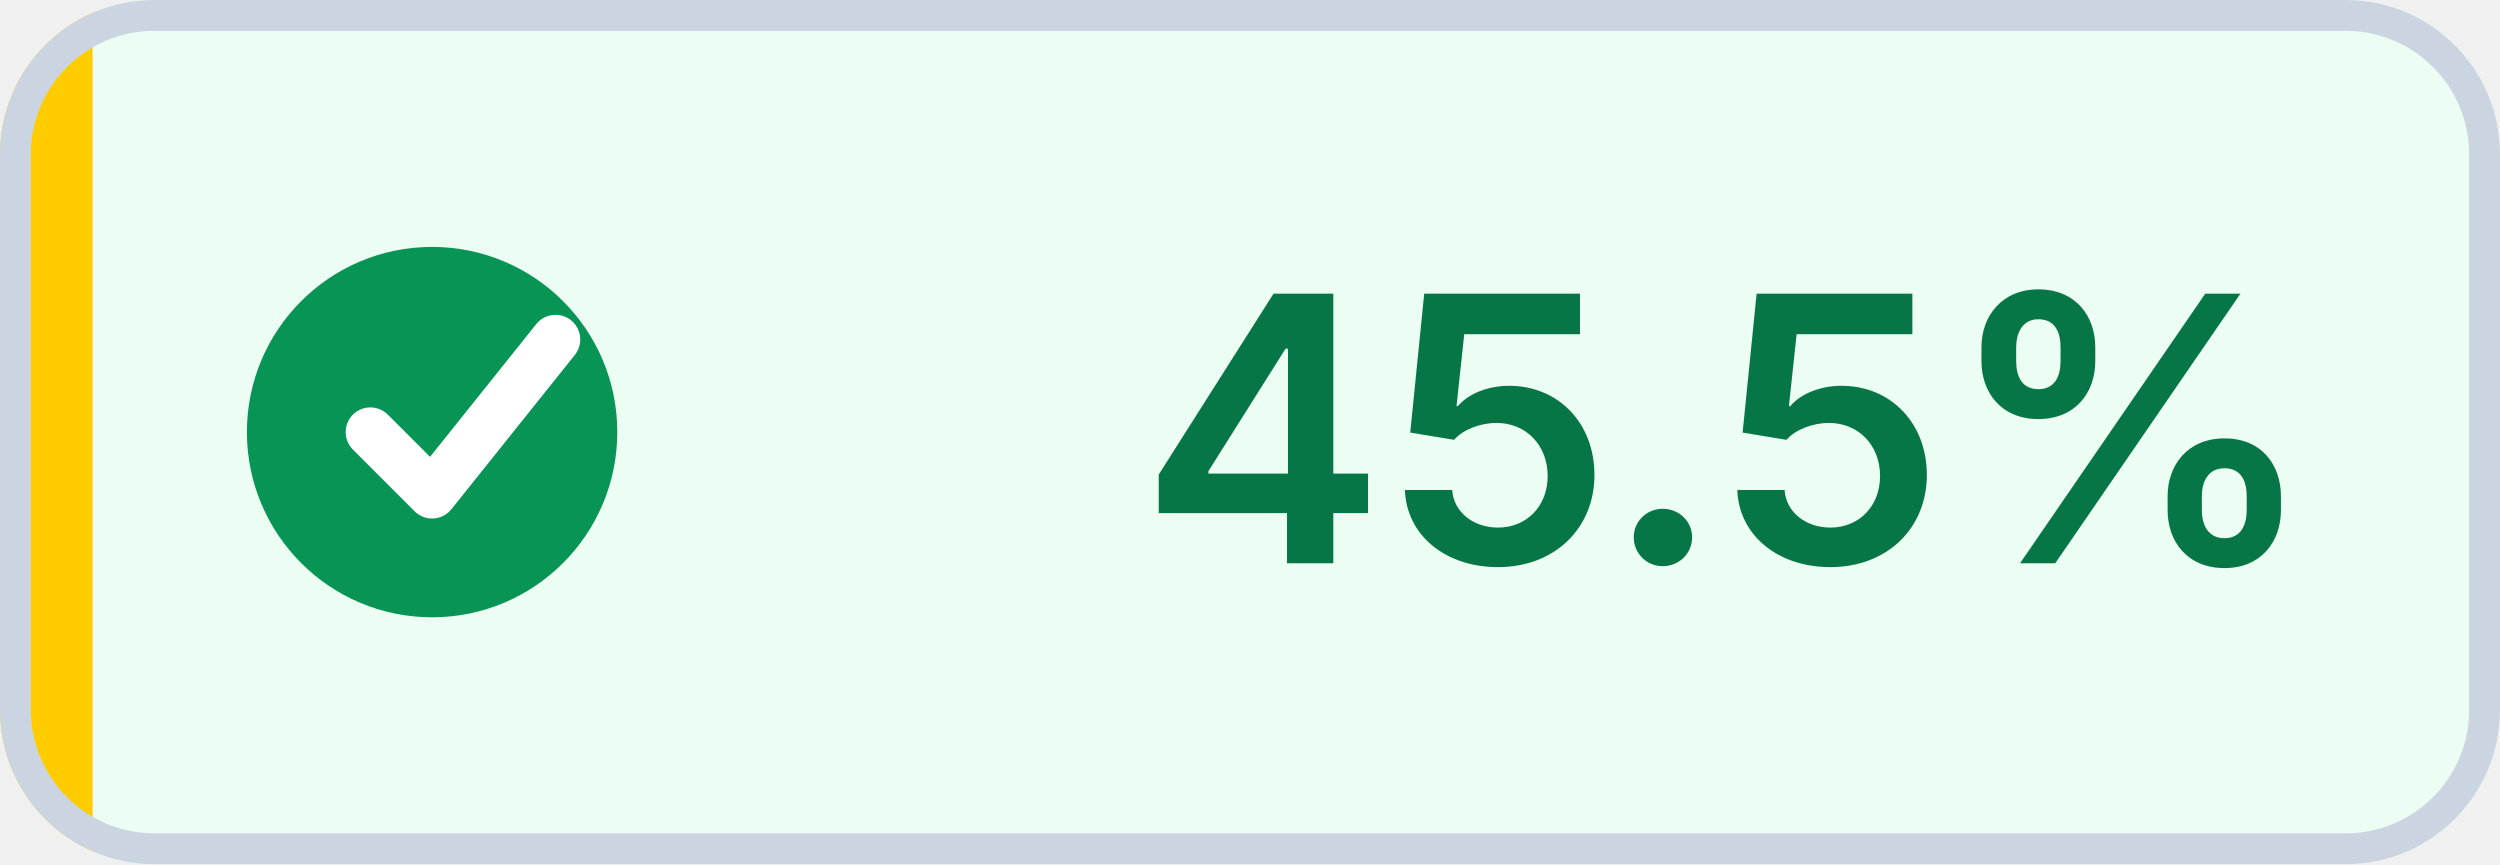
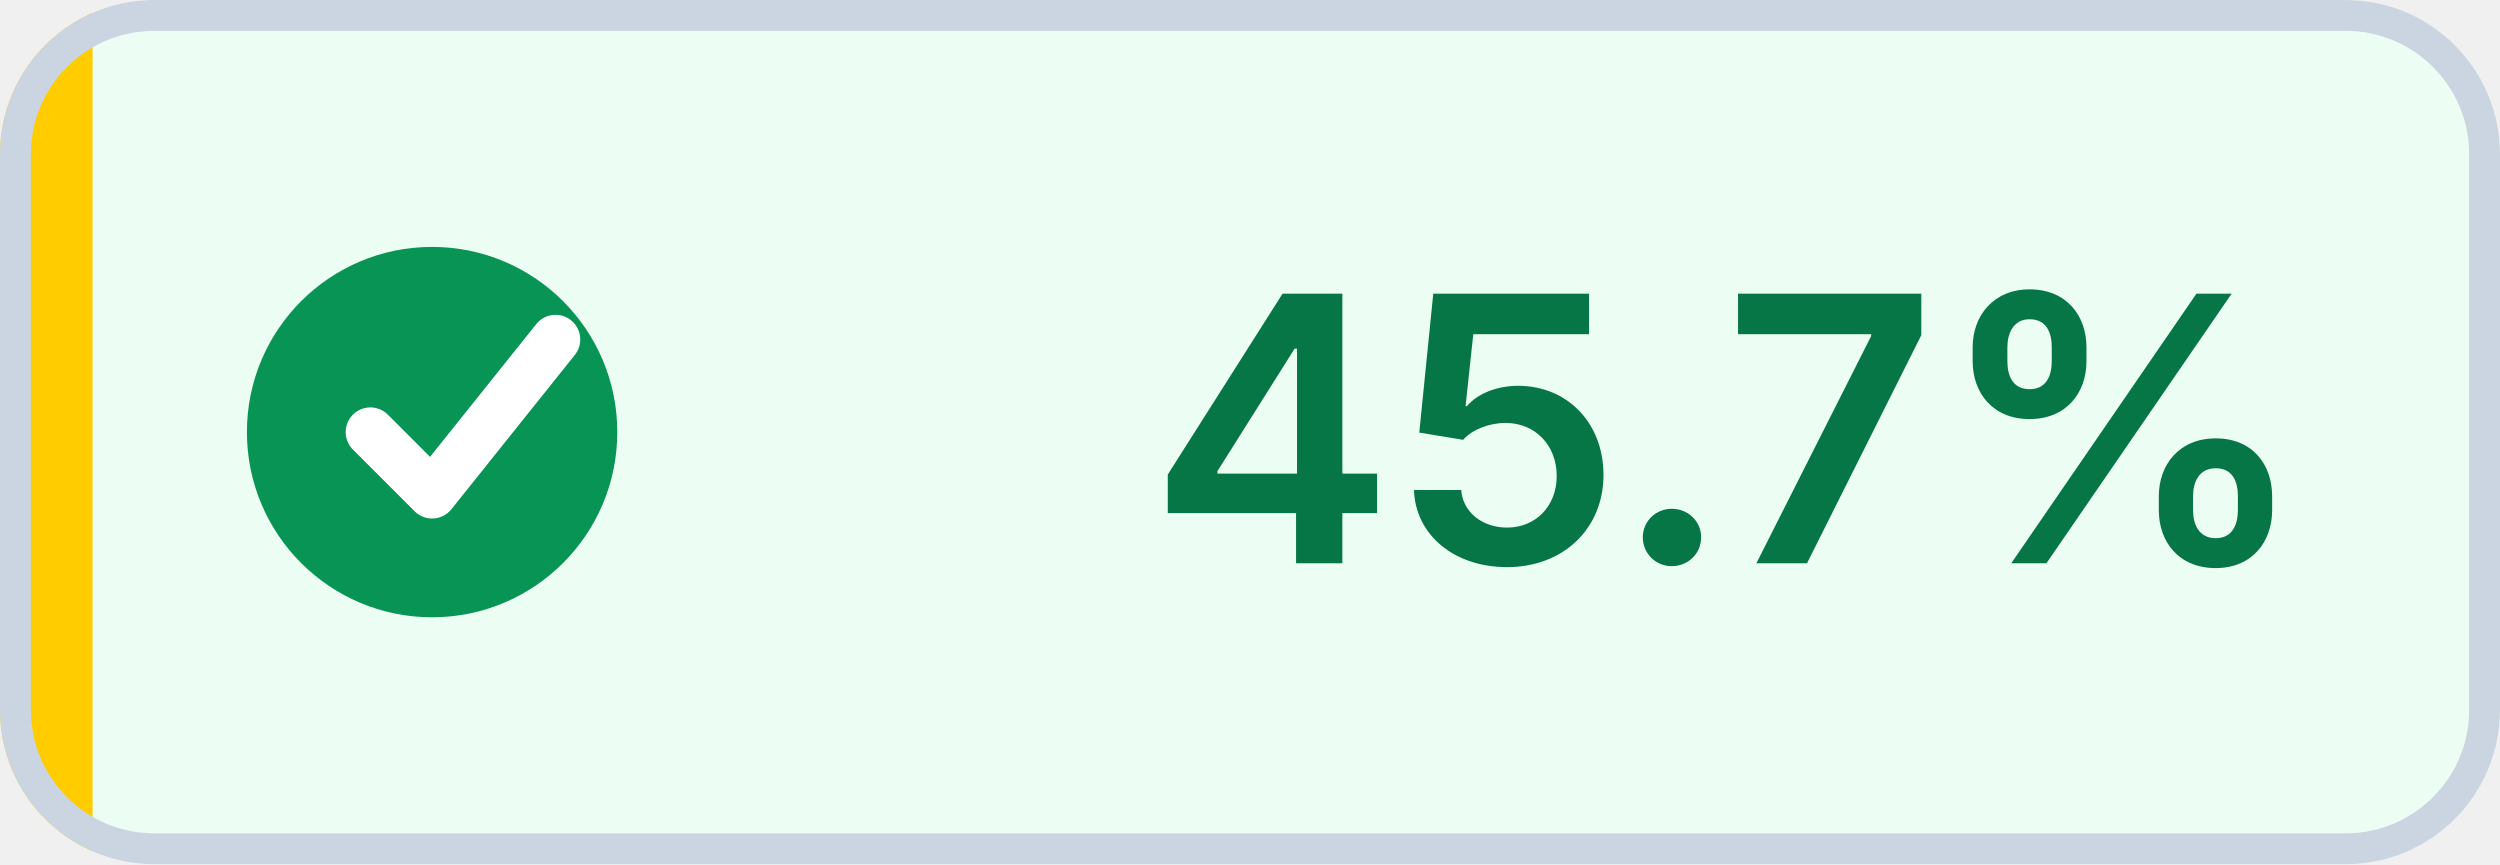
- <svg xmlns="http://www.w3.org/2000/svg" width="81" height="28" viewBox="0 0 81 28" role="img" aria-label="Coverage: 45.5% (target met)" shape-rendering="geometricPrecision" text-rendering="geometricPrecision">
+ <svg xmlns="http://www.w3.org/2000/svg" width="81" height="28" viewBox="0 0 81 28" role="img" aria-label="Coverage: 45.7% (target met)" shape-rendering="geometricPrecision" text-rendering="geometricPrecision">
  <defs>
    <clipPath id="badge-clip">
      <rect width="81" height="28" rx="5" />
    </clipPath>
  </defs>
  <g clip-path="url(#badge-clip)">
    <rect width="81" height="28" fill="#ECFDF3" />
    <rect width="3" height="28" fill="#FFCC00" />
  </g>
  <rect x="0.5" y="0.5" width="80" height="27" rx="4.5" fill="none" stroke="#CBD5E1" />
  <circle cx="14" cy="14" r="6" fill="#079455" />
  <path d="M 12 14 l2 2 4 -5" fill="none" stroke="#FFFFFF" stroke-width="1.6" stroke-linecap="round" stroke-linejoin="round" />
-   <text x="56" y="18.25" fill="#067647" text-anchor="middle" font-family="Inter,Segoe UI,Helvetica Neue,Arial,sans-serif" font-size="12" font-weight="600">45.5%</text>
+   <text x="56" y="18.25" fill="#067647" text-anchor="middle" font-family="Inter,Segoe UI,Helvetica Neue,Arial,sans-serif" font-size="12" font-weight="600">45.7%</text>
</svg>
